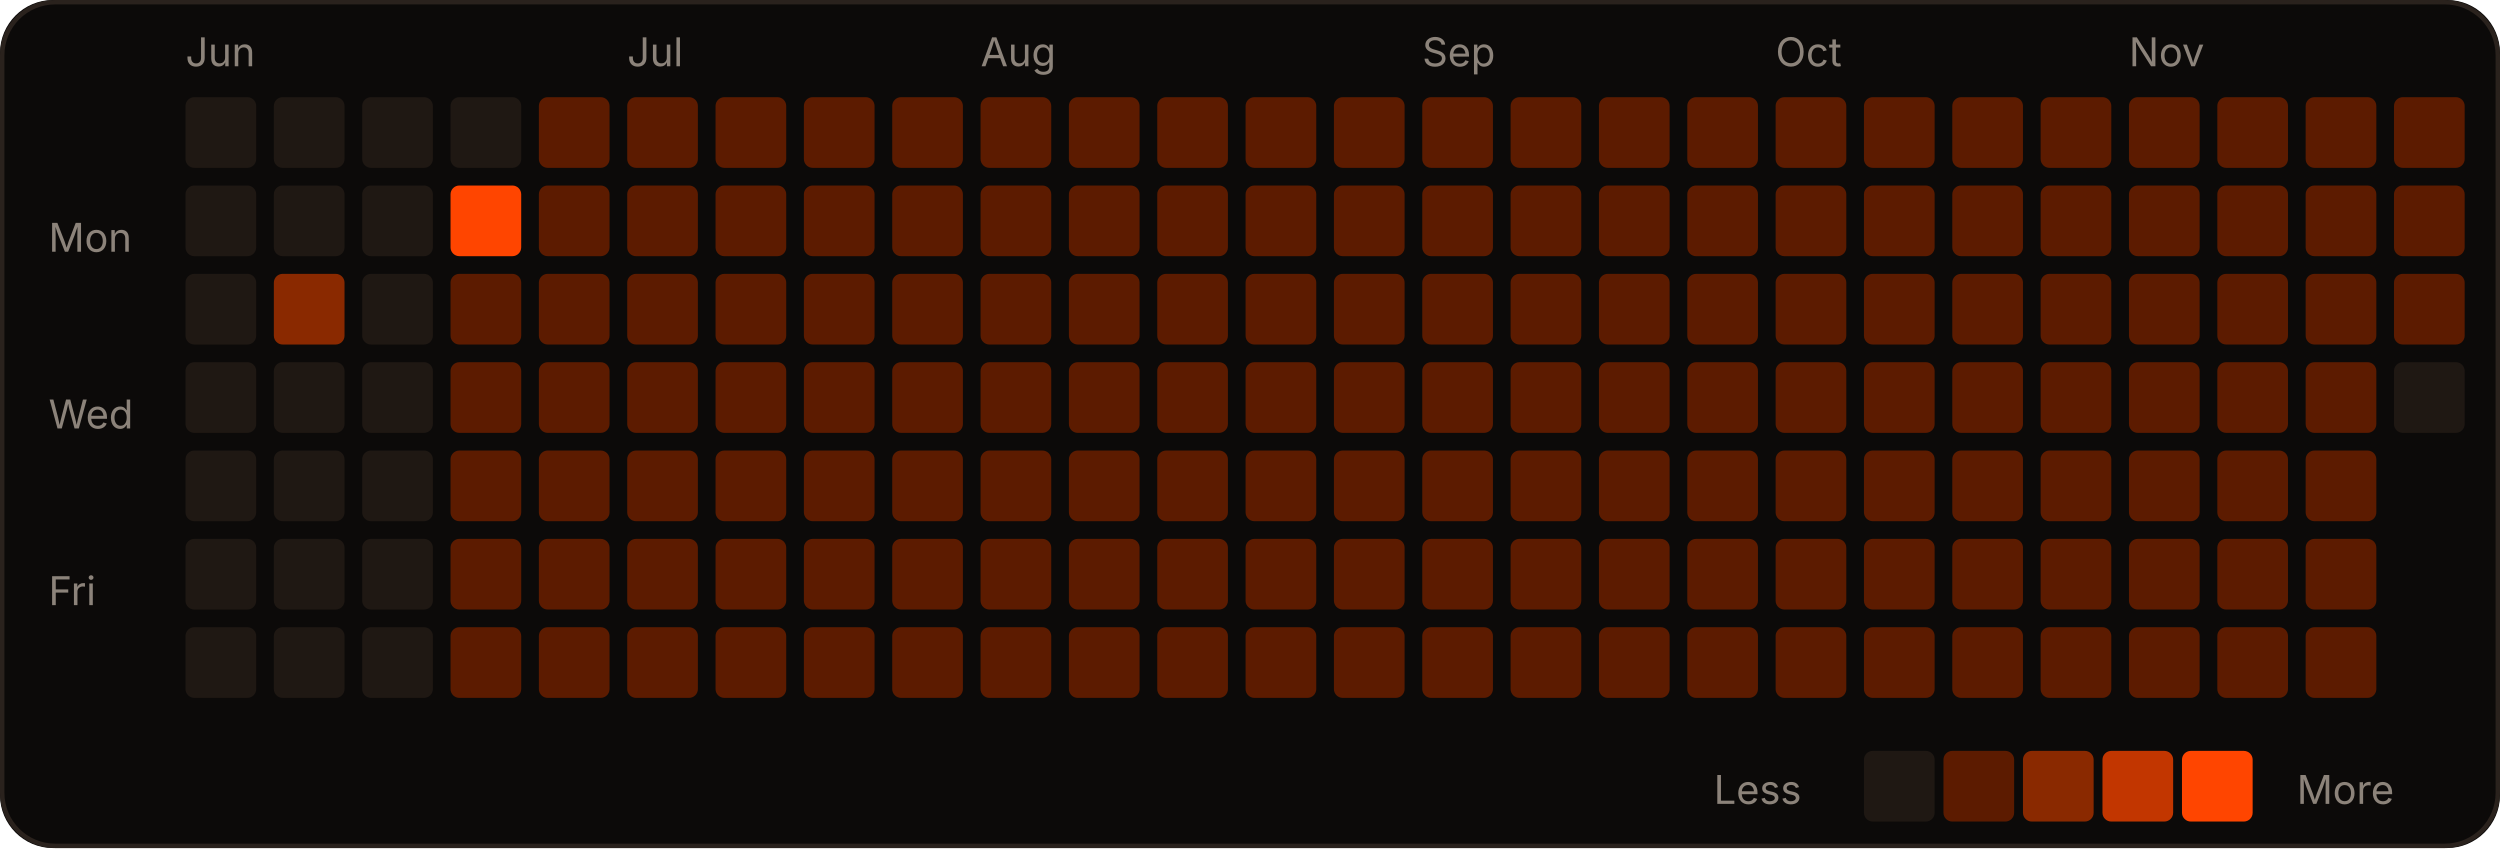
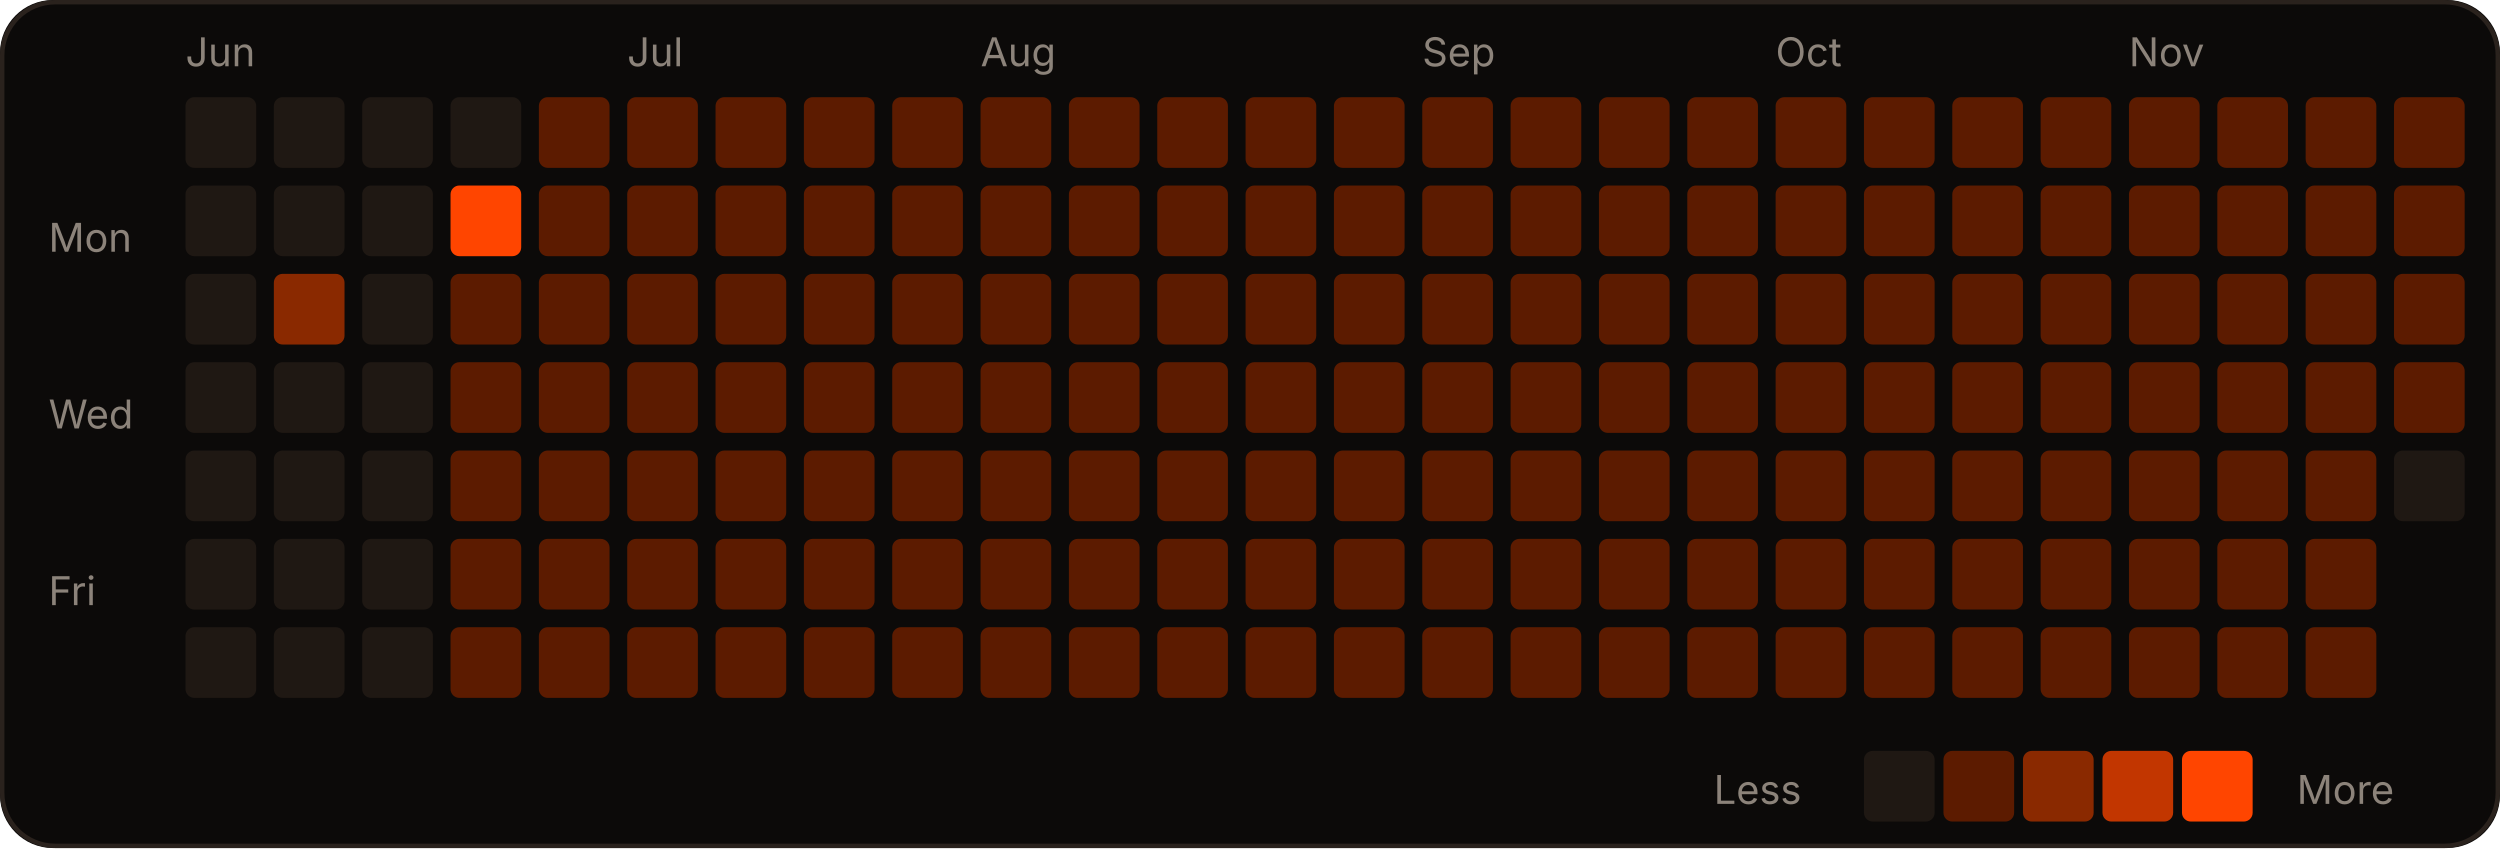
<svg xmlns="http://www.w3.org/2000/svg" width="566" height="192" viewBox="0 0 566 192" role="img">
  <rect width="566" height="192" rx="12" fill="#0c0a09" />
  <rect x="0.5" y="0.5" width="565" height="191" rx="12" fill="none" stroke="#2a221d" />
  <text x="42" y="15" fill="#8c837a" font-size="9" font-family="-apple-system,Segoe UI,sans-serif">Jun</text>
  <text x="142" y="15" fill="#8c837a" font-size="9" font-family="-apple-system,Segoe UI,sans-serif">Jul</text>
  <text x="222" y="15" fill="#8c837a" font-size="9" font-family="-apple-system,Segoe UI,sans-serif">Aug</text>
  <text x="322" y="15" fill="#8c837a" font-size="9" font-family="-apple-system,Segoe UI,sans-serif">Sep</text>
  <text x="402" y="15" fill="#8c837a" font-size="9" font-family="-apple-system,Segoe UI,sans-serif">Oct</text>
  <text x="482" y="15" fill="#8c837a" font-size="9" font-family="-apple-system,Segoe UI,sans-serif">Nov</text>
  <text x="11" y="57" fill="#8c837a" font-size="9" font-family="-apple-system,Segoe UI,sans-serif">Mon</text>
  <text x="11" y="97" fill="#8c837a" font-size="9" font-family="-apple-system,Segoe UI,sans-serif">Wed</text>
  <text x="11" y="137" fill="#8c837a" font-size="9" font-family="-apple-system,Segoe UI,sans-serif">Fri</text>
  <rect x="42" y="22" width="16" height="16" rx="2" fill="#1f1813" />
  <rect x="42" y="42" width="16" height="16" rx="2" fill="#1f1813" />
  <rect x="42" y="62" width="16" height="16" rx="2" fill="#1f1813" />
  <rect x="42" y="82" width="16" height="16" rx="2" fill="#1f1813" />
  <rect x="42" y="102" width="16" height="16" rx="2" fill="#1f1813" />
  <rect x="42" y="122" width="16" height="16" rx="2" fill="#1f1813" />
  <rect x="42" y="142" width="16" height="16" rx="2" fill="#1f1813" />
  <rect x="62" y="22" width="16" height="16" rx="2" fill="#1f1813" />
  <rect x="62" y="42" width="16" height="16" rx="2" fill="#1f1813" />
  <rect x="62" y="62" width="16" height="16" rx="2" fill="#8a2900" />
  <rect x="62" y="82" width="16" height="16" rx="2" fill="#1f1813" />
  <rect x="62" y="102" width="16" height="16" rx="2" fill="#1f1813" />
  <rect x="62" y="122" width="16" height="16" rx="2" fill="#1f1813" />
  <rect x="62" y="142" width="16" height="16" rx="2" fill="#1f1813" />
  <rect x="82" y="22" width="16" height="16" rx="2" fill="#1f1813" />
  <rect x="82" y="42" width="16" height="16" rx="2" fill="#1f1813" />
  <rect x="82" y="62" width="16" height="16" rx="2" fill="#1f1813" />
  <rect x="82" y="82" width="16" height="16" rx="2" fill="#1f1813" />
  <rect x="82" y="102" width="16" height="16" rx="2" fill="#1f1813" />
  <rect x="82" y="122" width="16" height="16" rx="2" fill="#1f1813" />
  <rect x="82" y="142" width="16" height="16" rx="2" fill="#1f1813" />
  <rect x="102" y="22" width="16" height="16" rx="2" fill="#1f1813" />
  <rect x="102" y="42" width="16" height="16" rx="2" fill="#FF4500" />
  <rect x="102" y="62" width="16" height="16" rx="2" fill="#5c1b00" />
  <rect x="102" y="82" width="16" height="16" rx="2" fill="#5c1b00" />
  <rect x="102" y="102" width="16" height="16" rx="2" fill="#5c1b00" />
  <rect x="102" y="122" width="16" height="16" rx="2" fill="#5c1b00" />
  <rect x="102" y="142" width="16" height="16" rx="2" fill="#5c1b00" />
  <rect x="122" y="22" width="16" height="16" rx="2" fill="#5c1b00" />
  <rect x="122" y="42" width="16" height="16" rx="2" fill="#5c1b00" />
  <rect x="122" y="62" width="16" height="16" rx="2" fill="#5c1b00" />
  <rect x="122" y="82" width="16" height="16" rx="2" fill="#5c1b00" />
  <rect x="122" y="102" width="16" height="16" rx="2" fill="#5c1b00" />
  <rect x="122" y="122" width="16" height="16" rx="2" fill="#5c1b00" />
  <rect x="122" y="142" width="16" height="16" rx="2" fill="#5c1b00" />
  <rect x="142" y="22" width="16" height="16" rx="2" fill="#5c1b00" />
  <rect x="142" y="42" width="16" height="16" rx="2" fill="#5c1b00" />
  <rect x="142" y="62" width="16" height="16" rx="2" fill="#5c1b00" />
  <rect x="142" y="82" width="16" height="16" rx="2" fill="#5c1b00" />
  <rect x="142" y="102" width="16" height="16" rx="2" fill="#5c1b00" />
  <rect x="142" y="122" width="16" height="16" rx="2" fill="#5c1b00" />
  <rect x="142" y="142" width="16" height="16" rx="2" fill="#5c1b00" />
  <rect x="162" y="22" width="16" height="16" rx="2" fill="#5c1b00" />
  <rect x="162" y="42" width="16" height="16" rx="2" fill="#5c1b00" />
  <rect x="162" y="62" width="16" height="16" rx="2" fill="#5c1b00" />
  <rect x="162" y="82" width="16" height="16" rx="2" fill="#5c1b00" />
  <rect x="162" y="102" width="16" height="16" rx="2" fill="#5c1b00" />
  <rect x="162" y="122" width="16" height="16" rx="2" fill="#5c1b00" />
  <rect x="162" y="142" width="16" height="16" rx="2" fill="#5c1b00" />
  <rect x="182" y="22" width="16" height="16" rx="2" fill="#5c1b00" />
  <rect x="182" y="42" width="16" height="16" rx="2" fill="#5c1b00" />
  <rect x="182" y="62" width="16" height="16" rx="2" fill="#5c1b00" />
  <rect x="182" y="82" width="16" height="16" rx="2" fill="#5c1b00" />
  <rect x="182" y="102" width="16" height="16" rx="2" fill="#5c1b00" />
  <rect x="182" y="122" width="16" height="16" rx="2" fill="#5c1b00" />
  <rect x="182" y="142" width="16" height="16" rx="2" fill="#5c1b00" />
  <rect x="202" y="22" width="16" height="16" rx="2" fill="#5c1b00" />
  <rect x="202" y="42" width="16" height="16" rx="2" fill="#5c1b00" />
  <rect x="202" y="62" width="16" height="16" rx="2" fill="#5c1b00" />
  <rect x="202" y="82" width="16" height="16" rx="2" fill="#5c1b00" />
  <rect x="202" y="102" width="16" height="16" rx="2" fill="#5c1b00" />
  <rect x="202" y="122" width="16" height="16" rx="2" fill="#5c1b00" />
  <rect x="202" y="142" width="16" height="16" rx="2" fill="#5c1b00" />
  <rect x="222" y="22" width="16" height="16" rx="2" fill="#5c1b00" />
  <rect x="222" y="42" width="16" height="16" rx="2" fill="#5c1b00" />
  <rect x="222" y="62" width="16" height="16" rx="2" fill="#5c1b00" />
  <rect x="222" y="82" width="16" height="16" rx="2" fill="#5c1b00" />
  <rect x="222" y="102" width="16" height="16" rx="2" fill="#5c1b00" />
  <rect x="222" y="122" width="16" height="16" rx="2" fill="#5c1b00" />
  <rect x="222" y="142" width="16" height="16" rx="2" fill="#5c1b00" />
  <rect x="242" y="22" width="16" height="16" rx="2" fill="#5c1b00" />
  <rect x="242" y="42" width="16" height="16" rx="2" fill="#5c1b00" />
  <rect x="242" y="62" width="16" height="16" rx="2" fill="#5c1b00" />
  <rect x="242" y="82" width="16" height="16" rx="2" fill="#5c1b00" />
  <rect x="242" y="102" width="16" height="16" rx="2" fill="#5c1b00" />
  <rect x="242" y="122" width="16" height="16" rx="2" fill="#5c1b00" />
  <rect x="242" y="142" width="16" height="16" rx="2" fill="#5c1b00" />
  <rect x="262" y="22" width="16" height="16" rx="2" fill="#5c1b00" />
  <rect x="262" y="42" width="16" height="16" rx="2" fill="#5c1b00" />
  <rect x="262" y="62" width="16" height="16" rx="2" fill="#5c1b00" />
  <rect x="262" y="82" width="16" height="16" rx="2" fill="#5c1b00" />
  <rect x="262" y="102" width="16" height="16" rx="2" fill="#5c1b00" />
  <rect x="262" y="122" width="16" height="16" rx="2" fill="#5c1b00" />
  <rect x="262" y="142" width="16" height="16" rx="2" fill="#5c1b00" />
  <rect x="282" y="22" width="16" height="16" rx="2" fill="#5c1b00" />
  <rect x="282" y="42" width="16" height="16" rx="2" fill="#5c1b00" />
  <rect x="282" y="62" width="16" height="16" rx="2" fill="#5c1b00" />
  <rect x="282" y="82" width="16" height="16" rx="2" fill="#5c1b00" />
  <rect x="282" y="102" width="16" height="16" rx="2" fill="#5c1b00" />
  <rect x="282" y="122" width="16" height="16" rx="2" fill="#5c1b00" />
  <rect x="282" y="142" width="16" height="16" rx="2" fill="#5c1b00" />
  <rect x="302" y="22" width="16" height="16" rx="2" fill="#5c1b00" />
  <rect x="302" y="42" width="16" height="16" rx="2" fill="#5c1b00" />
  <rect x="302" y="62" width="16" height="16" rx="2" fill="#5c1b00" />
  <rect x="302" y="82" width="16" height="16" rx="2" fill="#5c1b00" />
  <rect x="302" y="102" width="16" height="16" rx="2" fill="#5c1b00" />
  <rect x="302" y="122" width="16" height="16" rx="2" fill="#5c1b00" />
  <rect x="302" y="142" width="16" height="16" rx="2" fill="#5c1b00" />
  <rect x="322" y="22" width="16" height="16" rx="2" fill="#5c1b00" />
  <rect x="322" y="42" width="16" height="16" rx="2" fill="#5c1b00" />
  <rect x="322" y="62" width="16" height="16" rx="2" fill="#5c1b00" />
  <rect x="322" y="82" width="16" height="16" rx="2" fill="#5c1b00" />
  <rect x="322" y="102" width="16" height="16" rx="2" fill="#5c1b00" />
  <rect x="322" y="122" width="16" height="16" rx="2" fill="#5c1b00" />
  <rect x="322" y="142" width="16" height="16" rx="2" fill="#5c1b00" />
  <rect x="342" y="22" width="16" height="16" rx="2" fill="#5c1b00" />
  <rect x="342" y="42" width="16" height="16" rx="2" fill="#5c1b00" />
  <rect x="342" y="62" width="16" height="16" rx="2" fill="#5c1b00" />
  <rect x="342" y="82" width="16" height="16" rx="2" fill="#5c1b00" />
  <rect x="342" y="102" width="16" height="16" rx="2" fill="#5c1b00" />
  <rect x="342" y="122" width="16" height="16" rx="2" fill="#5c1b00" />
  <rect x="342" y="142" width="16" height="16" rx="2" fill="#5c1b00" />
  <rect x="362" y="22" width="16" height="16" rx="2" fill="#5c1b00" />
  <rect x="362" y="42" width="16" height="16" rx="2" fill="#5c1b00" />
  <rect x="362" y="62" width="16" height="16" rx="2" fill="#5c1b00" />
  <rect x="362" y="82" width="16" height="16" rx="2" fill="#5c1b00" />
  <rect x="362" y="102" width="16" height="16" rx="2" fill="#5c1b00" />
  <rect x="362" y="122" width="16" height="16" rx="2" fill="#5c1b00" />
  <rect x="362" y="142" width="16" height="16" rx="2" fill="#5c1b00" />
  <rect x="382" y="22" width="16" height="16" rx="2" fill="#5c1b00" />
  <rect x="382" y="42" width="16" height="16" rx="2" fill="#5c1b00" />
  <rect x="382" y="62" width="16" height="16" rx="2" fill="#5c1b00" />
  <rect x="382" y="82" width="16" height="16" rx="2" fill="#5c1b00" />
  <rect x="382" y="102" width="16" height="16" rx="2" fill="#5c1b00" />
  <rect x="382" y="122" width="16" height="16" rx="2" fill="#5c1b00" />
  <rect x="382" y="142" width="16" height="16" rx="2" fill="#5c1b00" />
  <rect x="402" y="22" width="16" height="16" rx="2" fill="#5c1b00" />
  <rect x="402" y="42" width="16" height="16" rx="2" fill="#5c1b00" />
  <rect x="402" y="62" width="16" height="16" rx="2" fill="#5c1b00" />
  <rect x="402" y="82" width="16" height="16" rx="2" fill="#5c1b00" />
  <rect x="402" y="102" width="16" height="16" rx="2" fill="#5c1b00" />
  <rect x="402" y="122" width="16" height="16" rx="2" fill="#5c1b00" />
  <rect x="402" y="142" width="16" height="16" rx="2" fill="#5c1b00" />
  <rect x="422" y="22" width="16" height="16" rx="2" fill="#5c1b00" />
  <rect x="422" y="42" width="16" height="16" rx="2" fill="#5c1b00" />
  <rect x="422" y="62" width="16" height="16" rx="2" fill="#5c1b00" />
  <rect x="422" y="82" width="16" height="16" rx="2" fill="#5c1b00" />
  <rect x="422" y="102" width="16" height="16" rx="2" fill="#5c1b00" />
  <rect x="422" y="122" width="16" height="16" rx="2" fill="#5c1b00" />
  <rect x="422" y="142" width="16" height="16" rx="2" fill="#5c1b00" />
  <rect x="442" y="22" width="16" height="16" rx="2" fill="#5c1b00" />
  <rect x="442" y="42" width="16" height="16" rx="2" fill="#5c1b00" />
  <rect x="442" y="62" width="16" height="16" rx="2" fill="#5c1b00" />
  <rect x="442" y="82" width="16" height="16" rx="2" fill="#5c1b00" />
  <rect x="442" y="102" width="16" height="16" rx="2" fill="#5c1b00" />
  <rect x="442" y="122" width="16" height="16" rx="2" fill="#5c1b00" />
  <rect x="442" y="142" width="16" height="16" rx="2" fill="#5c1b00" />
  <rect x="462" y="22" width="16" height="16" rx="2" fill="#5c1b00" />
  <rect x="462" y="42" width="16" height="16" rx="2" fill="#5c1b00" />
  <rect x="462" y="62" width="16" height="16" rx="2" fill="#5c1b00" />
  <rect x="462" y="82" width="16" height="16" rx="2" fill="#5c1b00" />
  <rect x="462" y="102" width="16" height="16" rx="2" fill="#5c1b00" />
  <rect x="462" y="122" width="16" height="16" rx="2" fill="#5c1b00" />
  <rect x="462" y="142" width="16" height="16" rx="2" fill="#5c1b00" />
  <rect x="482" y="22" width="16" height="16" rx="2" fill="#5c1b00" />
  <rect x="482" y="42" width="16" height="16" rx="2" fill="#5c1b00" />
  <rect x="482" y="62" width="16" height="16" rx="2" fill="#5c1b00" />
  <rect x="482" y="82" width="16" height="16" rx="2" fill="#5c1b00" />
  <rect x="482" y="102" width="16" height="16" rx="2" fill="#5c1b00" />
  <rect x="482" y="122" width="16" height="16" rx="2" fill="#5c1b00" />
  <rect x="482" y="142" width="16" height="16" rx="2" fill="#5c1b00" />
  <rect x="502" y="22" width="16" height="16" rx="2" fill="#5c1b00" />
  <rect x="502" y="42" width="16" height="16" rx="2" fill="#5c1b00" />
  <rect x="502" y="62" width="16" height="16" rx="2" fill="#5c1b00" />
  <rect x="502" y="82" width="16" height="16" rx="2" fill="#5c1b00" />
  <rect x="502" y="102" width="16" height="16" rx="2" fill="#5c1b00" />
  <rect x="502" y="122" width="16" height="16" rx="2" fill="#5c1b00" />
  <rect x="502" y="142" width="16" height="16" rx="2" fill="#5c1b00" />
  <rect x="522" y="22" width="16" height="16" rx="2" fill="#5c1b00" />
  <rect x="522" y="42" width="16" height="16" rx="2" fill="#5c1b00" />
  <rect x="522" y="62" width="16" height="16" rx="2" fill="#5c1b00" />
  <rect x="522" y="82" width="16" height="16" rx="2" fill="#5c1b00" />
  <rect x="522" y="102" width="16" height="16" rx="2" fill="#5c1b00" />
  <rect x="522" y="122" width="16" height="16" rx="2" fill="#5c1b00" />
  <rect x="522" y="142" width="16" height="16" rx="2" fill="#5c1b00" />
  <rect x="542" y="22" width="16" height="16" rx="2" fill="#5c1b00" />
  <rect x="542" y="42" width="16" height="16" rx="2" fill="#5c1b00" />
  <rect x="542" y="62" width="16" height="16" rx="2" fill="#5c1b00" />
-   <rect x="542" y="82" width="16" height="16" rx="2" fill="#1f1813" />
+   <rect x="542" y="82" width="16" height="16" rx="2" fill="#5c1b00" />
+   <rect x="542" y="102" width="16" height="16" rx="2" fill="#1f1813" />
  <text x="388" y="182" fill="#8c837a" font-size="9" font-family="-apple-system,Segoe UI,sans-serif">Less</text>
  <rect x="422" y="170" width="16" height="16" rx="2" fill="#1f1813" />
  <rect x="440" y="170" width="16" height="16" rx="2" fill="#5c1b00" />
  <rect x="458" y="170" width="16" height="16" rx="2" fill="#8a2900" />
  <rect x="476" y="170" width="16" height="16" rx="2" fill="#c23600" />
  <rect x="494" y="170" width="16" height="16" rx="2" fill="#FF4500" />
  <text x="520" y="182" fill="#8c837a" font-size="9" font-family="-apple-system,Segoe UI,sans-serif">More</text>
</svg>
